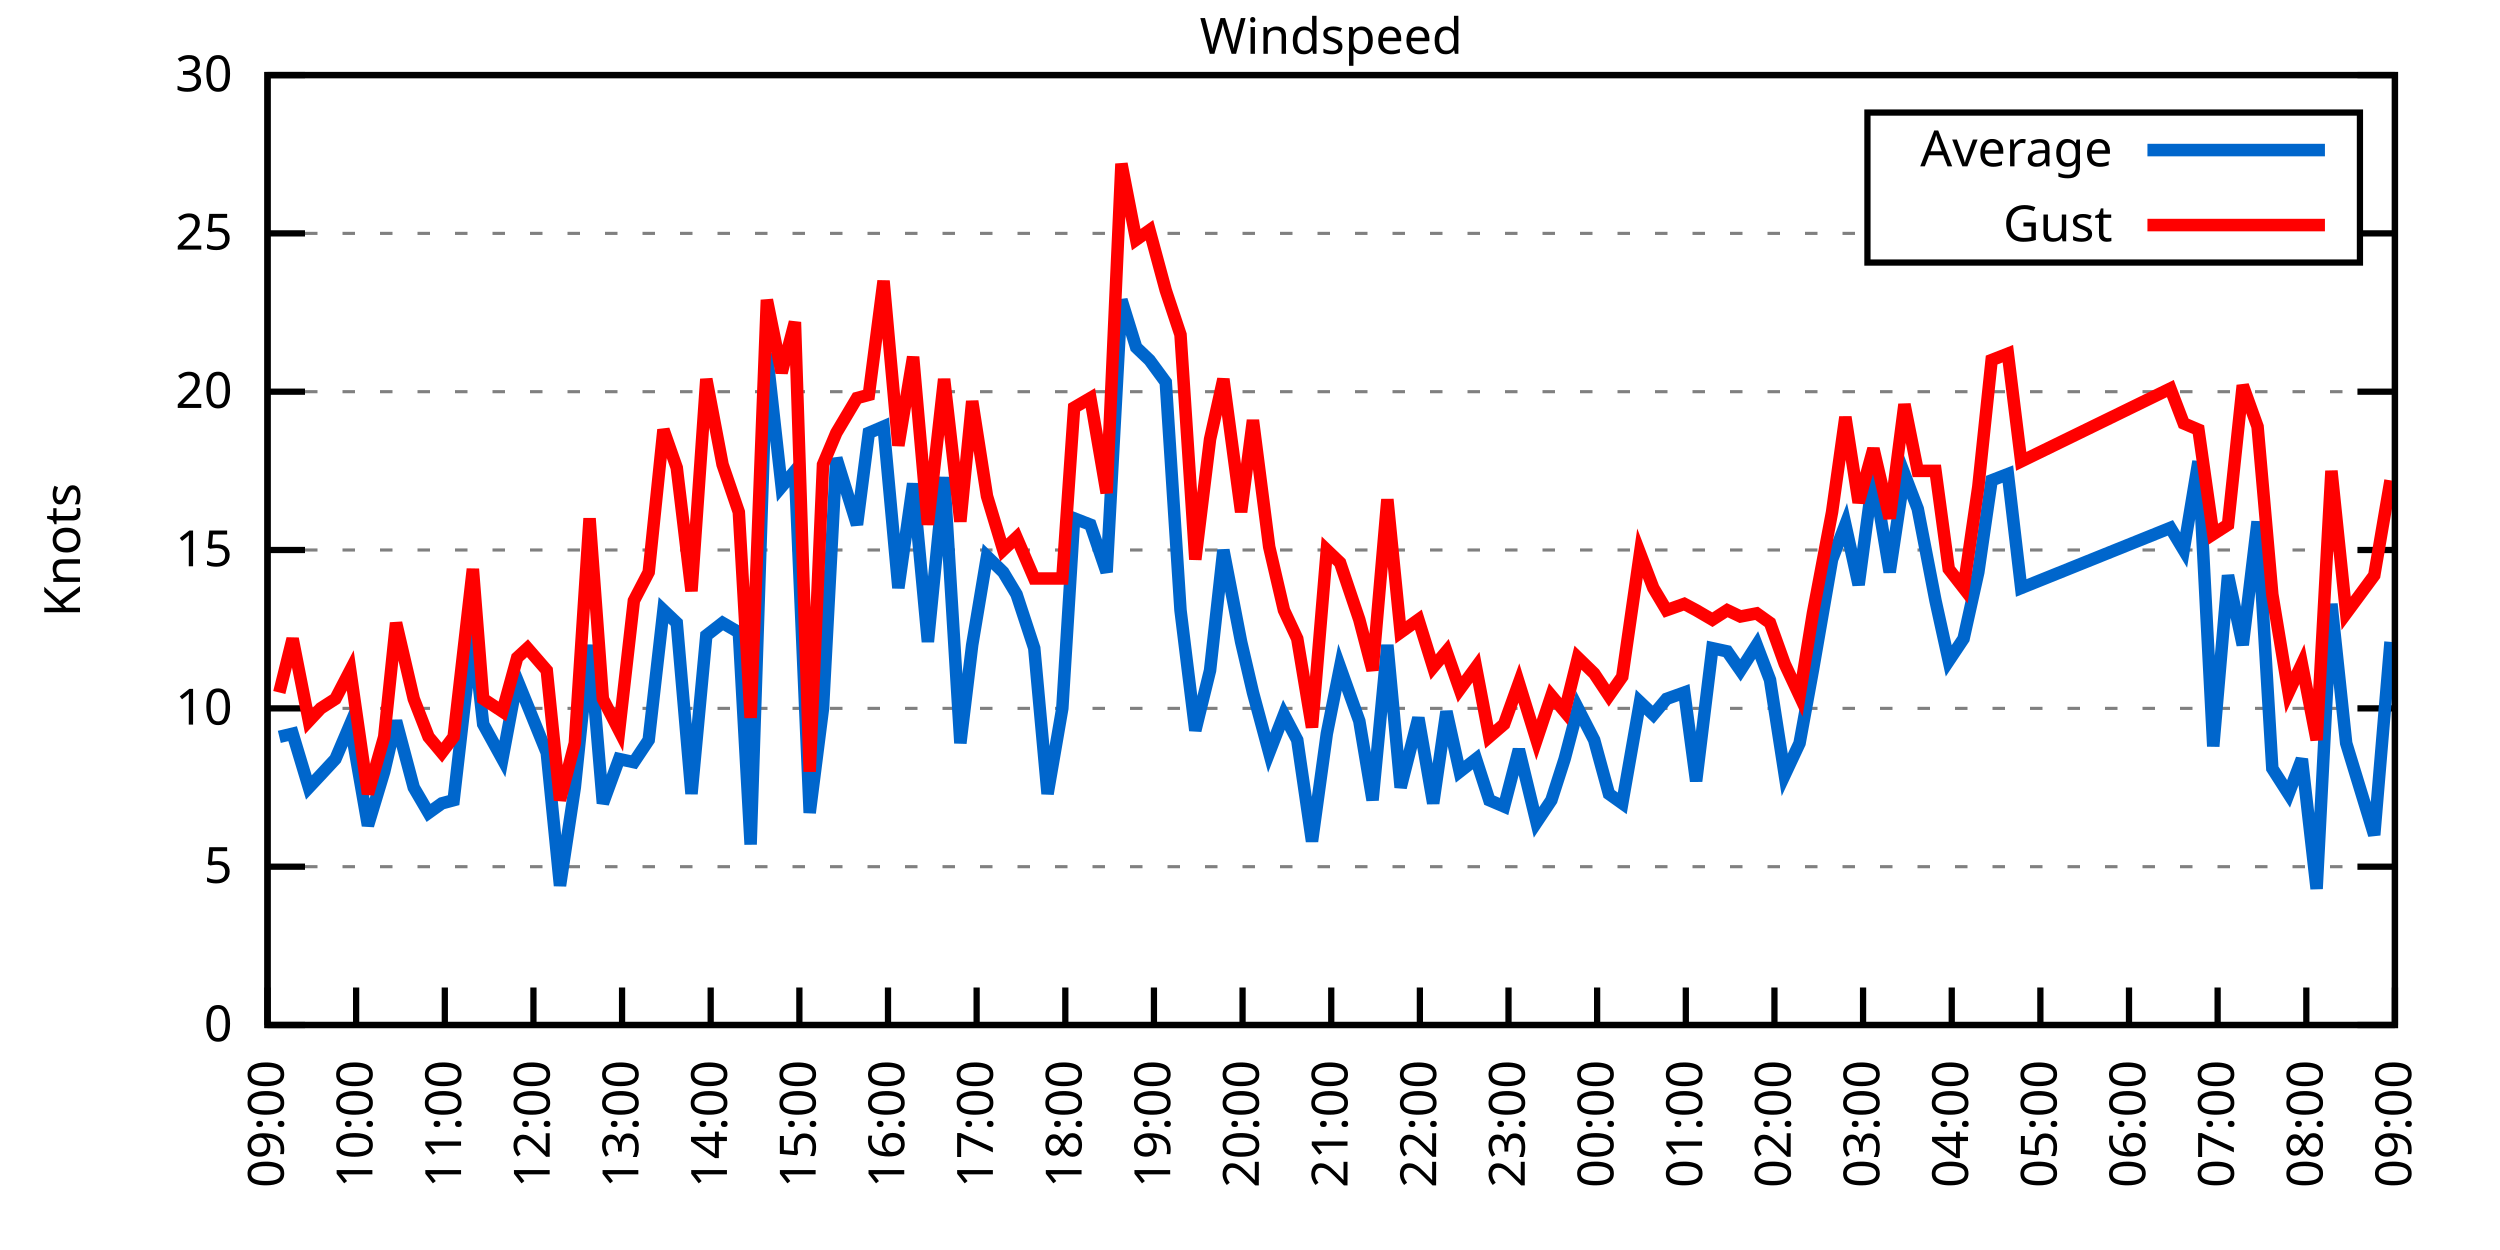
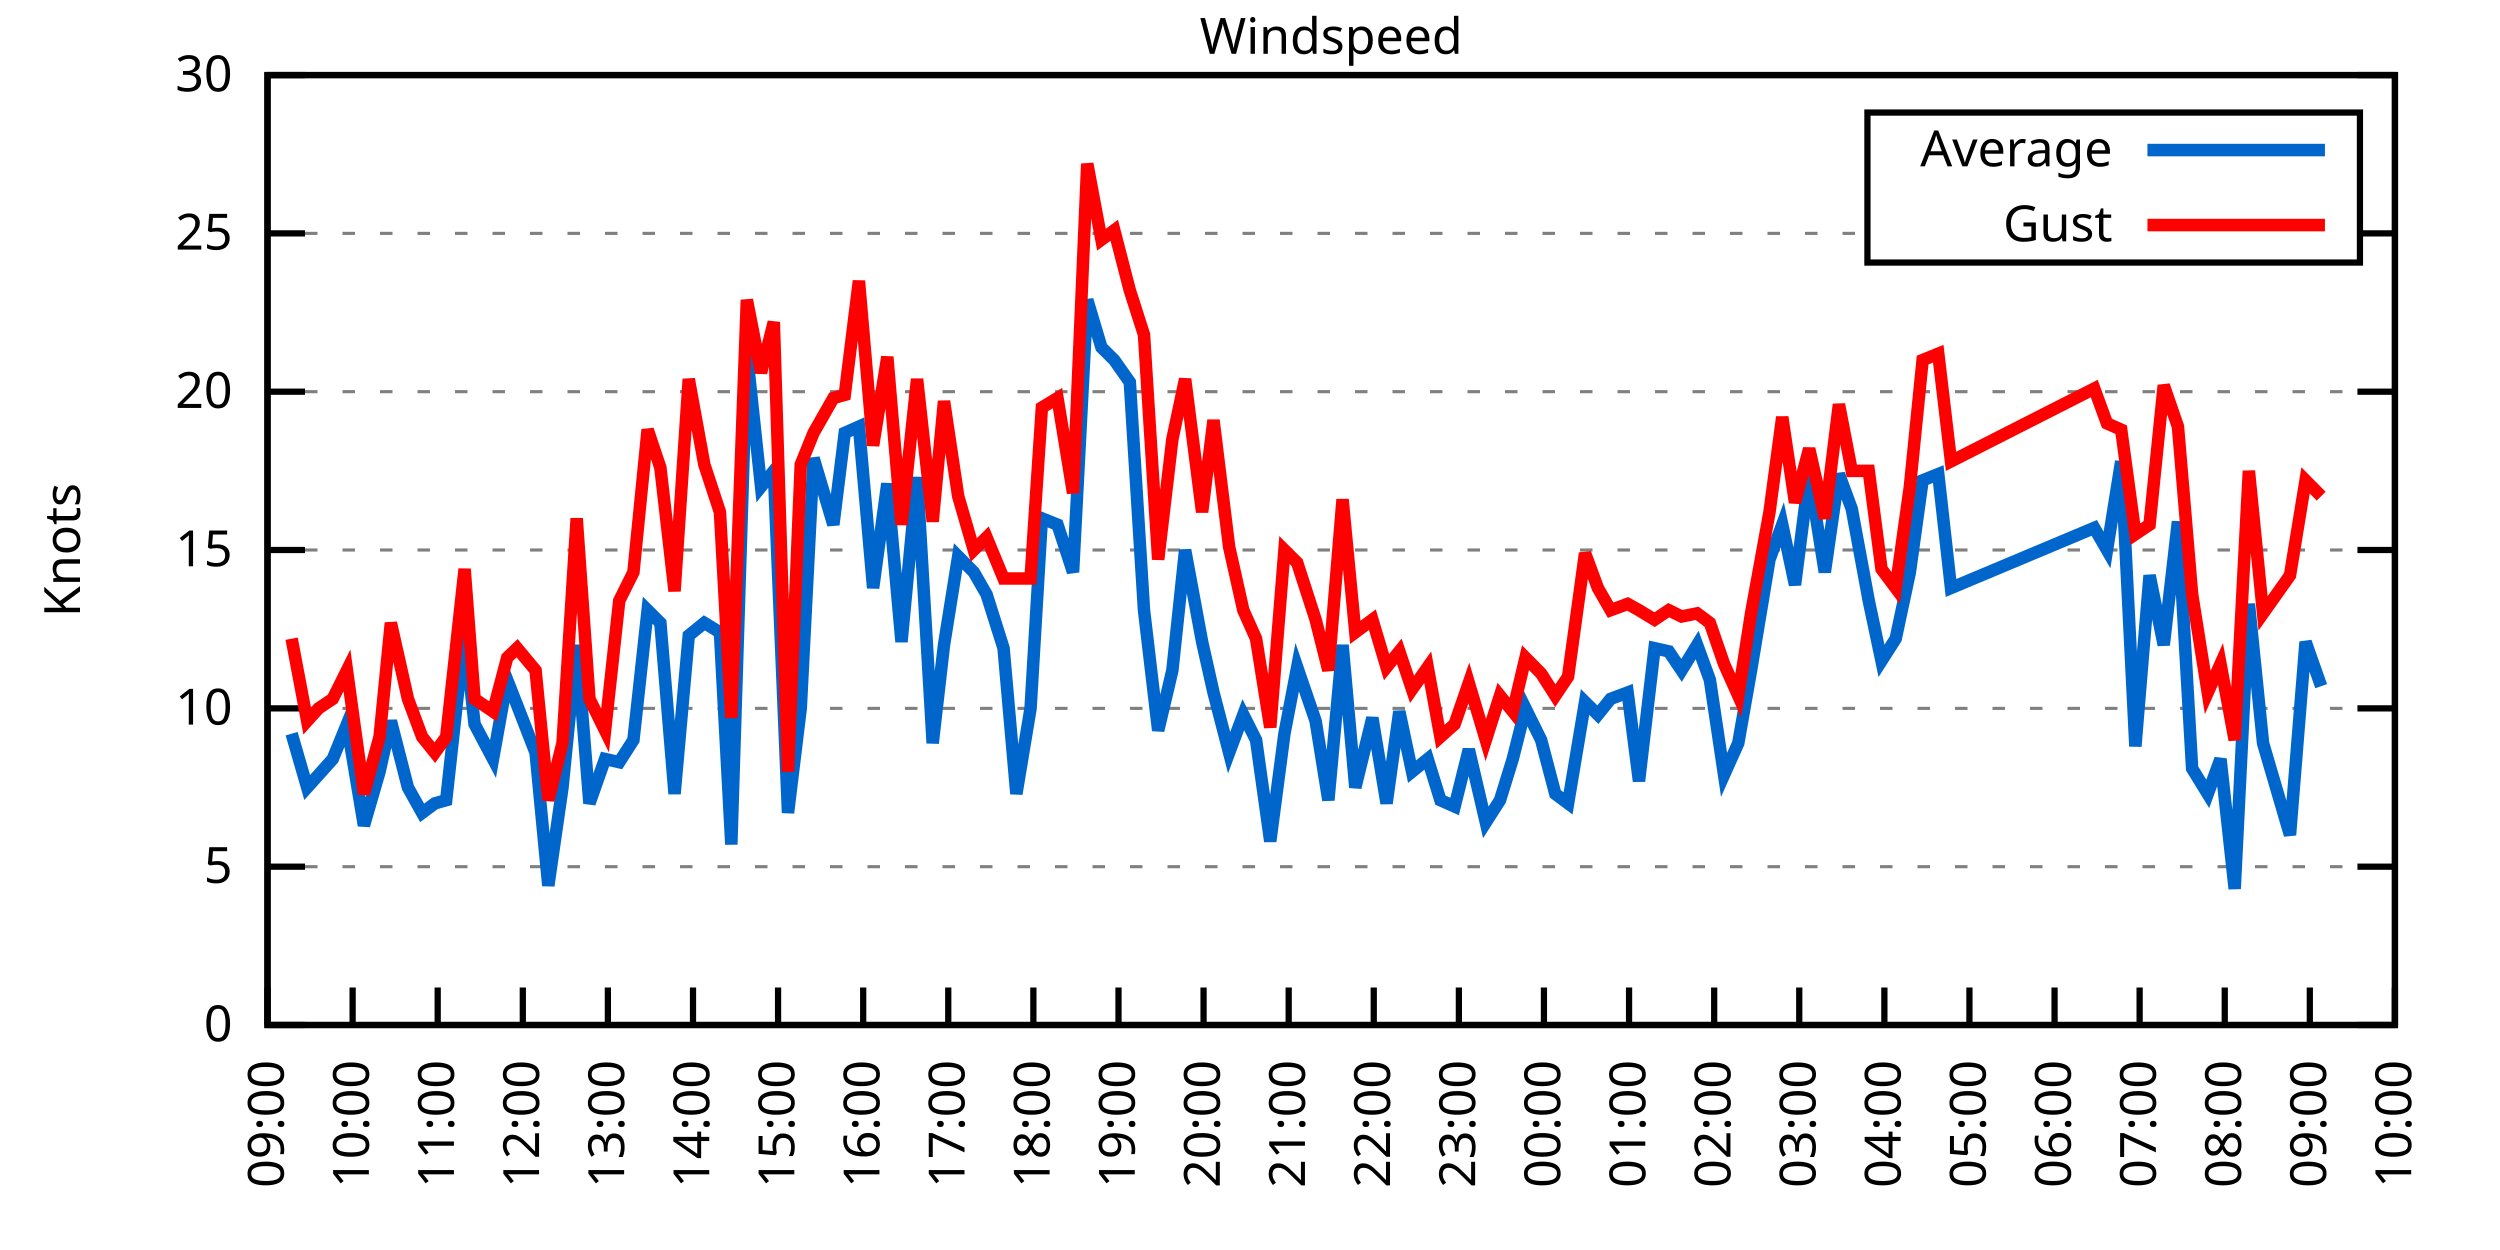
<svg xmlns="http://www.w3.org/2000/svg" xmlns:xlink="http://www.w3.org/1999/xlink" width="400" height="200" viewBox="0 0 400 200">
  <g id="gnuplot_canvas">
    <rect x="0" y="0" width="400" height="200" fill="none" />
    <defs>
      <circle id="gpDot" r="0.5" stroke-width="0.5" stroke="currentColor" />
      <path id="gpPt0" stroke-width="0.333" stroke="currentColor" d="M-1,0 h2 M0,-1 v2" />
      <path id="gpPt1" stroke-width="0.333" stroke="currentColor" d="M-1,-1 L1,1 M1,-1 L-1,1" />
      <path id="gpPt2" stroke-width="0.333" stroke="currentColor" d="M-1,0 L1,0 M0,-1 L0,1 M-1,-1 L1,1 M-1,1 L1,-1" />
      <rect id="gpPt3" stroke-width="0.333" stroke="currentColor" x="-1" y="-1" width="2" height="2" />
      <rect id="gpPt4" stroke-width="0.333" stroke="currentColor" fill="currentColor" x="-1" y="-1" width="2" height="2" />
      <circle id="gpPt5" stroke-width="0.333" stroke="currentColor" cx="0" cy="0" r="1" />
      <use xlink:href="#gpPt5" id="gpPt6" fill="currentColor" stroke="none" />
      <path id="gpPt7" stroke-width="0.333" stroke="currentColor" d="M0,-1.33 L-1.33,0.67 L1.33,0.67 z" />
      <use xlink:href="#gpPt7" id="gpPt8" fill="currentColor" stroke="none" />
      <use xlink:href="#gpPt7" id="gpPt9" stroke="currentColor" transform="rotate(180)" />
      <use xlink:href="#gpPt9" id="gpPt10" fill="currentColor" stroke="none" />
      <use xlink:href="#gpPt3" id="gpPt11" stroke="currentColor" transform="rotate(45)" />
      <use xlink:href="#gpPt11" id="gpPt12" fill="currentColor" stroke="none" />
      <path id="gpPt13" stroke-width="0.333" stroke="currentColor" d="M0,1.330 L1.265,0.411 L0.782,-1.067 L-0.782,-1.076 L-1.265,0.411 z" />
      <use xlink:href="#gpPt13" id="gpPt14" fill="currentColor" stroke="none" />
      <filter id="textbox" filterUnits="objectBoundingBox" x="0" y="0" height="1" width="1">
        <feFlood flood-color="white" flood-opacity="1" result="bgnd" />
        <feComposite in="SourceGraphic" in2="bgnd" operator="atop" />
      </filter>
      <filter id="greybox" filterUnits="objectBoundingBox" x="0" y="0" height="1" width="1">
        <feFlood flood-color="lightgrey" flood-opacity="1" result="grey" />
        <feComposite in="SourceGraphic" in2="grey" operator="atop" />
      </filter>
    </defs>
    <g fill="none" color="white" stroke="currentColor" stroke-width="1.00" stroke-linecap="butt" stroke-linejoin="miter">
</g>
    <g fill="none" color="black" stroke="currentColor" stroke-width="1.00" stroke-linecap="butt" stroke-linejoin="miter">
      <g stroke="none" shape-rendering="crispEdges">
        <polygon fill="rgb(255, 255, 255)" points="42.80,164.00 383.18,164.00 383.18,12.02 42.80,12.02 " />
      </g>
    </g>
    <g fill="none" color="black" stroke="currentColor" stroke-width="1.00" stroke-linecap="butt" stroke-linejoin="miter">
</g>
    <g fill="none" color="black" stroke="black" stroke-width="0.50" stroke-linecap="butt" stroke-linejoin="miter">
</g>
    <g fill="none" color="gray" stroke="currentColor" stroke-width="0.50" stroke-linecap="butt" stroke-linejoin="miter">
      <path stroke="gray" stroke-dasharray="2,4" class="gridline" d="M42.80,164.00 L383.19,164.00  " />
    </g>
    <g fill="none" color="gray" stroke="gray" stroke-width="1.00" stroke-linecap="butt" stroke-linejoin="miter">
</g>
    <g fill="none" color="black" stroke="currentColor" stroke-width="1.00" stroke-linecap="butt" stroke-linejoin="miter">
      <path stroke="black" d="M42.80,164.00 L48.80,164.00 M383.19,164.00 L377.19,164.00  " />
      <g transform="translate(37.20,166.60)" stroke="none" fill="black" font-family="Sans" font-size="8.00" text-anchor="end">
        <text>
          <tspan font-family="Sans"> 0</tspan>
        </text>
      </g>
    </g>
    <g fill="none" color="black" stroke="currentColor" stroke-width="1.00" stroke-linecap="butt" stroke-linejoin="miter">
</g>
    <g fill="none" color="black" stroke="black" stroke-width="0.50" stroke-linecap="butt" stroke-linejoin="miter">
</g>
    <g fill="none" color="gray" stroke="currentColor" stroke-width="0.50" stroke-linecap="butt" stroke-linejoin="miter">
      <path stroke="gray" stroke-dasharray="2,4" class="gridline" d="M42.80,138.67 L383.19,138.67  " />
    </g>
    <g fill="none" color="gray" stroke="gray" stroke-width="1.00" stroke-linecap="butt" stroke-linejoin="miter">
</g>
    <g fill="none" color="black" stroke="currentColor" stroke-width="1.00" stroke-linecap="butt" stroke-linejoin="miter">
      <path stroke="black" d="M42.80,138.67 L48.80,138.67 M383.19,138.67 L377.19,138.67  " />
      <g transform="translate(37.20,141.27)" stroke="none" fill="black" font-family="Sans" font-size="8.00" text-anchor="end">
        <text>
          <tspan font-family="Sans"> 5</tspan>
        </text>
      </g>
    </g>
    <g fill="none" color="black" stroke="currentColor" stroke-width="1.00" stroke-linecap="butt" stroke-linejoin="miter">
</g>
    <g fill="none" color="black" stroke="black" stroke-width="0.50" stroke-linecap="butt" stroke-linejoin="miter">
</g>
    <g fill="none" color="gray" stroke="currentColor" stroke-width="0.50" stroke-linecap="butt" stroke-linejoin="miter">
      <path stroke="gray" stroke-dasharray="2,4" class="gridline" d="M42.80,113.34 L383.19,113.34  " />
    </g>
    <g fill="none" color="gray" stroke="gray" stroke-width="1.00" stroke-linecap="butt" stroke-linejoin="miter">
</g>
    <g fill="none" color="black" stroke="currentColor" stroke-width="1.00" stroke-linecap="butt" stroke-linejoin="miter">
      <path stroke="black" d="M42.80,113.34 L48.80,113.34 M383.19,113.34 L377.19,113.34  " />
      <g transform="translate(37.20,115.94)" stroke="none" fill="black" font-family="Sans" font-size="8.00" text-anchor="end">
        <text>
          <tspan font-family="Sans"> 10</tspan>
        </text>
      </g>
    </g>
    <g fill="none" color="black" stroke="currentColor" stroke-width="1.00" stroke-linecap="butt" stroke-linejoin="miter">
</g>
    <g fill="none" color="black" stroke="black" stroke-width="0.50" stroke-linecap="butt" stroke-linejoin="miter">
</g>
    <g fill="none" color="gray" stroke="currentColor" stroke-width="0.50" stroke-linecap="butt" stroke-linejoin="miter">
      <path stroke="gray" stroke-dasharray="2,4" class="gridline" d="M42.80,88.00 L383.19,88.00  " />
    </g>
    <g fill="none" color="gray" stroke="gray" stroke-width="1.00" stroke-linecap="butt" stroke-linejoin="miter">
</g>
    <g fill="none" color="black" stroke="currentColor" stroke-width="1.00" stroke-linecap="butt" stroke-linejoin="miter">
      <path stroke="black" d="M42.80,88.00 L48.80,88.00 M383.19,88.00 L377.19,88.00  " />
      <g transform="translate(37.20,90.60)" stroke="none" fill="black" font-family="Sans" font-size="8.00" text-anchor="end">
        <text>
          <tspan font-family="Sans"> 15</tspan>
        </text>
      </g>
    </g>
    <g fill="none" color="black" stroke="currentColor" stroke-width="1.00" stroke-linecap="butt" stroke-linejoin="miter">
</g>
    <g fill="none" color="black" stroke="black" stroke-width="0.50" stroke-linecap="butt" stroke-linejoin="miter">
</g>
    <g fill="none" color="gray" stroke="currentColor" stroke-width="0.50" stroke-linecap="butt" stroke-linejoin="miter">
      <path stroke="gray" stroke-dasharray="2,4" class="gridline" d="M42.80,62.67 L383.19,62.67  " />
    </g>
    <g fill="none" color="gray" stroke="gray" stroke-width="1.00" stroke-linecap="butt" stroke-linejoin="miter">
</g>
    <g fill="none" color="black" stroke="currentColor" stroke-width="1.00" stroke-linecap="butt" stroke-linejoin="miter">
      <path stroke="black" d="M42.80,62.67 L48.80,62.67 M383.19,62.67 L377.19,62.67  " />
      <g transform="translate(37.20,65.27)" stroke="none" fill="black" font-family="Sans" font-size="8.00" text-anchor="end">
        <text>
          <tspan font-family="Sans"> 20</tspan>
        </text>
      </g>
    </g>
    <g fill="none" color="black" stroke="currentColor" stroke-width="1.00" stroke-linecap="butt" stroke-linejoin="miter">
</g>
    <g fill="none" color="black" stroke="black" stroke-width="0.50" stroke-linecap="butt" stroke-linejoin="miter">
</g>
    <g fill="none" color="gray" stroke="currentColor" stroke-width="0.50" stroke-linecap="butt" stroke-linejoin="miter">
      <path stroke="gray" stroke-dasharray="2,4" class="gridline" d="M42.80,37.34 L298.79,37.34 M377.59,37.34 L383.19,37.34  " />
    </g>
    <g fill="none" color="gray" stroke="gray" stroke-width="1.00" stroke-linecap="butt" stroke-linejoin="miter">
</g>
    <g fill="none" color="black" stroke="currentColor" stroke-width="1.00" stroke-linecap="butt" stroke-linejoin="miter">
      <path stroke="black" d="M42.80,37.34 L48.80,37.34 M383.19,37.34 L377.19,37.34  " />
      <g transform="translate(37.20,39.94)" stroke="none" fill="black" font-family="Sans" font-size="8.00" text-anchor="end">
        <text>
          <tspan font-family="Sans"> 25</tspan>
        </text>
      </g>
    </g>
    <g fill="none" color="black" stroke="currentColor" stroke-width="1.00" stroke-linecap="butt" stroke-linejoin="miter">
</g>
    <g fill="none" color="black" stroke="black" stroke-width="0.50" stroke-linecap="butt" stroke-linejoin="miter">
</g>
    <g fill="none" color="gray" stroke="currentColor" stroke-width="0.50" stroke-linecap="butt" stroke-linejoin="miter">
      <path stroke="gray" stroke-dasharray="2,4" class="gridline" d="M42.80,12.01 L383.19,12.01  " />
    </g>
    <g fill="none" color="gray" stroke="gray" stroke-width="1.00" stroke-linecap="butt" stroke-linejoin="miter">
</g>
    <g fill="none" color="black" stroke="currentColor" stroke-width="1.00" stroke-linecap="butt" stroke-linejoin="miter">
      <path stroke="black" d="M42.80,12.01 L48.80,12.01 M383.19,12.01 L377.19,12.01  " />
      <g transform="translate(37.20,14.61)" stroke="none" fill="black" font-family="Sans" font-size="8.00" text-anchor="end">
        <text>
          <tspan font-family="Sans"> 30</tspan>
        </text>
      </g>
    </g>
    <g fill="none" color="black" stroke="currentColor" stroke-width="1.00" stroke-linecap="butt" stroke-linejoin="miter">
      <path stroke="black" d="M42.80,164.00 L42.80,158.00  " />
      <g transform="translate(45.40,169.60) rotate(270.00)" stroke="none" fill="black" font-family="Sans" font-size="8.00" text-anchor="end">
        <text>
          <tspan font-family="Sans">09:00</tspan>
        </text>
      </g>
    </g>
    <g fill="none" color="black" stroke="currentColor" stroke-width="1.00" stroke-linecap="butt" stroke-linejoin="miter">
-       <path stroke="black" d="M56.98,164.00 L56.98,158.00  " />
-       <g transform="translate(59.58,169.60) rotate(270.00)" stroke="none" fill="black" font-family="Sans" font-size="8.00" text-anchor="end">
+       <path stroke="black" d="M56.42,164.00 L56.42,158.00  " />
+       <g transform="translate(59.02,169.60) rotate(270.00)" stroke="none" fill="black" font-family="Sans" font-size="8.00" text-anchor="end">
        <text>
          <tspan font-family="Sans">10:00</tspan>
        </text>
      </g>
    </g>
    <g fill="none" color="black" stroke="currentColor" stroke-width="1.00" stroke-linecap="butt" stroke-linejoin="miter">
-       <path stroke="black" d="M71.17,164.00 L71.17,158.00  " />
-       <g transform="translate(73.77,169.60) rotate(270.00)" stroke="none" fill="black" font-family="Sans" font-size="8.00" text-anchor="end">
+       <path stroke="black" d="M70.03,164.00 L70.03,158.00  " />
+       <g transform="translate(72.63,169.60) rotate(270.00)" stroke="none" fill="black" font-family="Sans" font-size="8.00" text-anchor="end">
        <text>
          <tspan font-family="Sans">11:00</tspan>
        </text>
      </g>
    </g>
    <g fill="none" color="black" stroke="currentColor" stroke-width="1.00" stroke-linecap="butt" stroke-linejoin="miter">
-       <path stroke="black" d="M85.35,164.00 L85.35,158.00  " />
-       <g transform="translate(87.95,169.60) rotate(270.00)" stroke="none" fill="black" font-family="Sans" font-size="8.00" text-anchor="end">
+       <path stroke="black" d="M83.65,164.00 L83.65,158.00  " />
+       <g transform="translate(86.25,169.60) rotate(270.00)" stroke="none" fill="black" font-family="Sans" font-size="8.00" text-anchor="end">
        <text>
          <tspan font-family="Sans">12:00</tspan>
        </text>
      </g>
    </g>
    <g fill="none" color="black" stroke="currentColor" stroke-width="1.00" stroke-linecap="butt" stroke-linejoin="miter">
-       <path stroke="black" d="M99.53,164.00 L99.53,158.00  " />
-       <g transform="translate(102.13,169.60) rotate(270.00)" stroke="none" fill="black" font-family="Sans" font-size="8.00" text-anchor="end">
+       <path stroke="black" d="M97.26,164.00 L97.26,158.00  " />
+       <g transform="translate(99.86,169.60) rotate(270.00)" stroke="none" fill="black" font-family="Sans" font-size="8.00" text-anchor="end">
        <text>
          <tspan font-family="Sans">13:00</tspan>
        </text>
      </g>
    </g>
    <g fill="none" color="black" stroke="currentColor" stroke-width="1.00" stroke-linecap="butt" stroke-linejoin="miter">
-       <path stroke="black" d="M113.71,164.00 L113.71,158.00  " />
-       <g transform="translate(116.31,169.60) rotate(270.00)" stroke="none" fill="black" font-family="Sans" font-size="8.00" text-anchor="end">
+       <path stroke="black" d="M110.88,164.00 L110.88,158.00  " />
+       <g transform="translate(113.48,169.60) rotate(270.00)" stroke="none" fill="black" font-family="Sans" font-size="8.00" text-anchor="end">
        <text>
          <tspan font-family="Sans">14:00</tspan>
        </text>
      </g>
    </g>
    <g fill="none" color="black" stroke="currentColor" stroke-width="1.00" stroke-linecap="butt" stroke-linejoin="miter">
-       <path stroke="black" d="M127.90,164.00 L127.90,158.00  " />
-       <g transform="translate(130.50,169.60) rotate(270.00)" stroke="none" fill="black" font-family="Sans" font-size="8.00" text-anchor="end">
+       <path stroke="black" d="M124.49,164.00 L124.49,158.00  " />
+       <g transform="translate(127.09,169.60) rotate(270.00)" stroke="none" fill="black" font-family="Sans" font-size="8.00" text-anchor="end">
        <text>
          <tspan font-family="Sans">15:00</tspan>
        </text>
      </g>
    </g>
    <g fill="none" color="black" stroke="currentColor" stroke-width="1.00" stroke-linecap="butt" stroke-linejoin="miter">
-       <path stroke="black" d="M142.08,164.00 L142.08,158.00  " />
-       <g transform="translate(144.68,169.60) rotate(270.00)" stroke="none" fill="black" font-family="Sans" font-size="8.00" text-anchor="end">
+       <path stroke="black" d="M138.11,164.00 L138.11,158.00  " />
+       <g transform="translate(140.71,169.60) rotate(270.00)" stroke="none" fill="black" font-family="Sans" font-size="8.00" text-anchor="end">
        <text>
          <tspan font-family="Sans">16:00</tspan>
        </text>
      </g>
    </g>
    <g fill="none" color="black" stroke="currentColor" stroke-width="1.00" stroke-linecap="butt" stroke-linejoin="miter">
-       <path stroke="black" d="M156.26,164.00 L156.26,158.00  " />
-       <g transform="translate(158.86,169.60) rotate(270.00)" stroke="none" fill="black" font-family="Sans" font-size="8.00" text-anchor="end">
+       <path stroke="black" d="M151.72,164.00 L151.72,158.00  " />
+       <g transform="translate(154.32,169.60) rotate(270.00)" stroke="none" fill="black" font-family="Sans" font-size="8.00" text-anchor="end">
        <text>
          <tspan font-family="Sans">17:00</tspan>
        </text>
      </g>
    </g>
    <g fill="none" color="black" stroke="currentColor" stroke-width="1.00" stroke-linecap="butt" stroke-linejoin="miter">
-       <path stroke="black" d="M170.45,164.00 L170.45,158.00  " />
-       <g transform="translate(173.05,169.60) rotate(270.00)" stroke="none" fill="black" font-family="Sans" font-size="8.00" text-anchor="end">
+       <path stroke="black" d="M165.34,164.00 L165.34,158.00  " />
+       <g transform="translate(167.94,169.60) rotate(270.00)" stroke="none" fill="black" font-family="Sans" font-size="8.00" text-anchor="end">
        <text>
          <tspan font-family="Sans">18:00</tspan>
        </text>
      </g>
    </g>
    <g fill="none" color="black" stroke="currentColor" stroke-width="1.00" stroke-linecap="butt" stroke-linejoin="miter">
-       <path stroke="black" d="M184.63,164.00 L184.63,158.00  " />
-       <g transform="translate(187.23,169.60) rotate(270.00)" stroke="none" fill="black" font-family="Sans" font-size="8.00" text-anchor="end">
+       <path stroke="black" d="M178.96,164.00 L178.96,158.00  " />
+       <g transform="translate(181.56,169.60) rotate(270.00)" stroke="none" fill="black" font-family="Sans" font-size="8.00" text-anchor="end">
        <text>
          <tspan font-family="Sans">19:00</tspan>
        </text>
      </g>
    </g>
    <g fill="none" color="black" stroke="currentColor" stroke-width="1.00" stroke-linecap="butt" stroke-linejoin="miter">
-       <path stroke="black" d="M198.81,164.00 L198.81,158.00  " />
-       <g transform="translate(201.41,169.60) rotate(270.00)" stroke="none" fill="black" font-family="Sans" font-size="8.00" text-anchor="end">
+       <path stroke="black" d="M192.57,164.00 L192.57,158.00  " />
+       <g transform="translate(195.17,169.60) rotate(270.00)" stroke="none" fill="black" font-family="Sans" font-size="8.00" text-anchor="end">
        <text>
          <tspan font-family="Sans">20:00</tspan>
        </text>
      </g>
    </g>
    <g fill="none" color="black" stroke="currentColor" stroke-width="1.00" stroke-linecap="butt" stroke-linejoin="miter">
-       <path stroke="black" d="M213.00,164.00 L213.00,158.00  " />
-       <g transform="translate(215.60,169.60) rotate(270.00)" stroke="none" fill="black" font-family="Sans" font-size="8.00" text-anchor="end">
+       <path stroke="black" d="M206.19,164.00 L206.19,158.00  " />
+       <g transform="translate(208.79,169.60) rotate(270.00)" stroke="none" fill="black" font-family="Sans" font-size="8.00" text-anchor="end">
        <text>
          <tspan font-family="Sans">21:00</tspan>
        </text>
      </g>
    </g>
    <g fill="none" color="black" stroke="currentColor" stroke-width="1.00" stroke-linecap="butt" stroke-linejoin="miter">
-       <path stroke="black" d="M227.18,164.00 L227.18,158.00  " />
-       <g transform="translate(229.78,169.60) rotate(270.00)" stroke="none" fill="black" font-family="Sans" font-size="8.00" text-anchor="end">
+       <path stroke="black" d="M219.80,164.00 L219.80,158.00  " />
+       <g transform="translate(222.40,169.60) rotate(270.00)" stroke="none" fill="black" font-family="Sans" font-size="8.00" text-anchor="end">
        <text>
          <tspan font-family="Sans">22:00</tspan>
        </text>
      </g>
    </g>
    <g fill="none" color="black" stroke="currentColor" stroke-width="1.00" stroke-linecap="butt" stroke-linejoin="miter">
-       <path stroke="black" d="M241.36,164.00 L241.36,158.00  " />
-       <g transform="translate(243.96,169.60) rotate(270.00)" stroke="none" fill="black" font-family="Sans" font-size="8.00" text-anchor="end">
+       <path stroke="black" d="M233.42,164.00 L233.42,158.00  " />
+       <g transform="translate(236.02,169.60) rotate(270.00)" stroke="none" fill="black" font-family="Sans" font-size="8.00" text-anchor="end">
        <text>
          <tspan font-family="Sans">23:00</tspan>
        </text>
      </g>
    </g>
    <g fill="none" color="black" stroke="currentColor" stroke-width="1.00" stroke-linecap="butt" stroke-linejoin="miter">
-       <path stroke="black" d="M255.54,164.00 L255.54,158.00  " />
-       <g transform="translate(258.14,169.60) rotate(270.00)" stroke="none" fill="black" font-family="Sans" font-size="8.00" text-anchor="end">
+       <path stroke="black" d="M247.03,164.00 L247.03,158.00  " />
+       <g transform="translate(249.63,169.60) rotate(270.00)" stroke="none" fill="black" font-family="Sans" font-size="8.00" text-anchor="end">
        <text>
          <tspan font-family="Sans">00:00</tspan>
        </text>
      </g>
    </g>
    <g fill="none" color="black" stroke="currentColor" stroke-width="1.00" stroke-linecap="butt" stroke-linejoin="miter">
-       <path stroke="black" d="M269.73,164.00 L269.73,158.00  " />
-       <g transform="translate(272.33,169.60) rotate(270.00)" stroke="none" fill="black" font-family="Sans" font-size="8.00" text-anchor="end">
+       <path stroke="black" d="M260.65,164.00 L260.65,158.00  " />
+       <g transform="translate(263.25,169.60) rotate(270.00)" stroke="none" fill="black" font-family="Sans" font-size="8.00" text-anchor="end">
        <text>
          <tspan font-family="Sans">01:00</tspan>
        </text>
      </g>
    </g>
    <g fill="none" color="black" stroke="currentColor" stroke-width="1.00" stroke-linecap="butt" stroke-linejoin="miter">
-       <path stroke="black" d="M283.91,164.00 L283.91,158.00  " />
-       <g transform="translate(286.51,169.60) rotate(270.00)" stroke="none" fill="black" font-family="Sans" font-size="8.00" text-anchor="end">
+       <path stroke="black" d="M274.27,164.00 L274.27,158.00  " />
+       <g transform="translate(276.87,169.60) rotate(270.00)" stroke="none" fill="black" font-family="Sans" font-size="8.00" text-anchor="end">
        <text>
          <tspan font-family="Sans">02:00</tspan>
        </text>
      </g>
    </g>
    <g fill="none" color="black" stroke="currentColor" stroke-width="1.00" stroke-linecap="butt" stroke-linejoin="miter">
-       <path stroke="black" d="M298.09,164.00 L298.09,158.00  " />
-       <g transform="translate(300.69,169.60) rotate(270.00)" stroke="none" fill="black" font-family="Sans" font-size="8.00" text-anchor="end">
+       <path stroke="black" d="M287.88,164.00 L287.88,158.00  " />
+       <g transform="translate(290.48,169.60) rotate(270.00)" stroke="none" fill="black" font-family="Sans" font-size="8.00" text-anchor="end">
        <text>
          <tspan font-family="Sans">03:00</tspan>
        </text>
      </g>
    </g>
    <g fill="none" color="black" stroke="currentColor" stroke-width="1.00" stroke-linecap="butt" stroke-linejoin="miter">
-       <path stroke="black" d="M312.28,164.00 L312.28,158.00  " />
-       <g transform="translate(314.88,169.60) rotate(270.00)" stroke="none" fill="black" font-family="Sans" font-size="8.00" text-anchor="end">
+       <path stroke="black" d="M301.50,164.00 L301.50,158.00  " />
+       <g transform="translate(304.10,169.60) rotate(270.00)" stroke="none" fill="black" font-family="Sans" font-size="8.00" text-anchor="end">
        <text>
          <tspan font-family="Sans">04:00</tspan>
        </text>
      </g>
    </g>
    <g fill="none" color="black" stroke="currentColor" stroke-width="1.00" stroke-linecap="butt" stroke-linejoin="miter">
-       <path stroke="black" d="M326.46,164.00 L326.46,158.00  " />
-       <g transform="translate(329.06,169.60) rotate(270.00)" stroke="none" fill="black" font-family="Sans" font-size="8.00" text-anchor="end">
+       <path stroke="black" d="M315.11,164.00 L315.11,158.00  " />
+       <g transform="translate(317.71,169.60) rotate(270.00)" stroke="none" fill="black" font-family="Sans" font-size="8.00" text-anchor="end">
        <text>
          <tspan font-family="Sans">05:00</tspan>
        </text>
      </g>
    </g>
    <g fill="none" color="black" stroke="currentColor" stroke-width="1.00" stroke-linecap="butt" stroke-linejoin="miter">
-       <path stroke="black" d="M340.64,164.00 L340.64,158.00  " />
-       <g transform="translate(343.24,169.60) rotate(270.00)" stroke="none" fill="black" font-family="Sans" font-size="8.00" text-anchor="end">
+       <path stroke="black" d="M328.73,164.00 L328.73,158.00  " />
+       <g transform="translate(331.33,169.60) rotate(270.00)" stroke="none" fill="black" font-family="Sans" font-size="8.00" text-anchor="end">
        <text>
          <tspan font-family="Sans">06:00</tspan>
        </text>
      </g>
    </g>
    <g fill="none" color="black" stroke="currentColor" stroke-width="1.00" stroke-linecap="butt" stroke-linejoin="miter">
-       <path stroke="black" d="M354.82,164.00 L354.82,158.00  " />
-       <g transform="translate(357.42,169.60) rotate(270.00)" stroke="none" fill="black" font-family="Sans" font-size="8.00" text-anchor="end">
+       <path stroke="black" d="M342.34,164.00 L342.34,158.00  " />
+       <g transform="translate(344.94,169.60) rotate(270.00)" stroke="none" fill="black" font-family="Sans" font-size="8.00" text-anchor="end">
        <text>
          <tspan font-family="Sans">07:00</tspan>
        </text>
      </g>
    </g>
    <g fill="none" color="black" stroke="currentColor" stroke-width="1.00" stroke-linecap="butt" stroke-linejoin="miter">
-       <path stroke="black" d="M369.01,164.00 L369.01,158.00  " />
-       <g transform="translate(371.61,169.60) rotate(270.00)" stroke="none" fill="black" font-family="Sans" font-size="8.00" text-anchor="end">
+       <path stroke="black" d="M355.96,164.00 L355.96,158.00  " />
+       <g transform="translate(358.56,169.60) rotate(270.00)" stroke="none" fill="black" font-family="Sans" font-size="8.00" text-anchor="end">
        <text>
          <tspan font-family="Sans">08:00</tspan>
+         </text>
+       </g>
+     </g>
+     <g fill="none" color="black" stroke="currentColor" stroke-width="1.00" stroke-linecap="butt" stroke-linejoin="miter">
+       <path stroke="black" d="M369.57,164.00 L369.57,158.00  " />
+       <g transform="translate(372.17,169.60) rotate(270.00)" stroke="none" fill="black" font-family="Sans" font-size="8.00" text-anchor="end">
+         <text>
+           <tspan font-family="Sans">09:00</tspan>
        </text>
      </g>
    </g>
    <g fill="none" color="black" stroke="currentColor" stroke-width="1.00" stroke-linecap="butt" stroke-linejoin="miter">
      <path stroke="black" d="M383.19,164.00 L383.19,158.00  " />
      <g transform="translate(385.79,169.60) rotate(270.00)" stroke="none" fill="black" font-family="Sans" font-size="8.00" text-anchor="end">
        <text>
-           <tspan font-family="Sans">09:00</tspan>
+           <tspan font-family="Sans">10:00</tspan>
        </text>
      </g>
    </g>
    <g fill="none" color="black" stroke="currentColor" stroke-width="1.00" stroke-linecap="butt" stroke-linejoin="miter">
</g>
    <g fill="none" color="black" stroke="currentColor" stroke-width="1.00" stroke-linecap="butt" stroke-linejoin="miter">
      <path stroke="black" d="M42.80,12.01 L42.80,164.00 L383.19,164.00 L383.19,12.01 L42.80,12.01 Z  " />
    </g>
    <g fill="none" color="black" stroke="currentColor" stroke-width="1.00" stroke-linecap="butt" stroke-linejoin="miter">
</g>
    <g fill="none" color="black" stroke="currentColor" stroke-width="1.00" stroke-linecap="butt" stroke-linejoin="miter">
      <path stroke="black" d="M298.79,42.01 L298.79,18.01 L377.59,18.01 L377.59,42.01 L298.79,42.01 Z  " />
    </g>
    <g id="Windspeed_plot_1">
      <g fill="none" color="white" stroke="black" stroke-width="2.00" stroke-linecap="butt" stroke-linejoin="miter">
</g>
      <g fill="none" color="black" stroke="currentColor" stroke-width="2.00" stroke-linecap="butt" stroke-linejoin="miter">
        <g transform="translate(337.99,26.61)" stroke="none" fill="black" font-family="Sans" font-size="8.00" text-anchor="end">
          <text>
            <tspan font-family="Sans">Average</tspan>
          </text>
        </g>
      </g>
      <g fill="none" color="black" stroke="currentColor" stroke-width="2.00" stroke-linecap="butt" stroke-linejoin="miter">
-         <path stroke="rgb(  0, 102, 204)" d="M343.59,24.01 L371.99,24.01 M44.69,117.90 L46.82,117.39 L49.42,126.00 L51.31,123.98 L53.67,121.44 L56.04,115.87   L58.87,132.08 L61.47,123.47 L63.37,115.36 L66.20,126.00 L68.57,130.06 L70.69,128.54 L72.58,128.03 L75.66,101.18   L77.31,115.87 L80.38,121.44 L82.75,108.78 L84.40,112.83 L87.48,120.43 L89.60,141.71 L91.97,126.00 L94.33,103.20   L96.46,128.54 L99.06,121.44 L101.42,121.95 L103.79,118.40 L106.15,97.63 L108.28,99.66 L110.64,127.02 L113.01,101.68   L115.61,99.66 L118.21,101.18 L120.10,135.12 L122.70,56.59 L125.06,77.87 L127.19,75.34 L129.55,130.06 L131.68,113.34   L133.81,73.31 L137.12,83.95 L139.01,69.26 L141.37,68.25 L143.74,94.08 L146.10,77.37 L148.46,102.70 L151.06,76.35   L153.66,118.91 L155.55,103.20 L157.92,89.02 L160.52,91.55 L162.65,95.10 L165.48,103.71 L167.61,127.02 L169.97,113.34   L171.86,82.94 L174.46,83.95 L177.06,91.55 L179.43,47.98 L181.79,55.58 L183.92,57.61 L186.52,61.15 L188.88,97.63   L191.25,116.88 L193.61,107.26 L195.74,88.00 L198.58,102.70 L200.47,110.80 L203.07,120.43 L205.43,114.35 L207.56,118.40   L209.92,134.62 L212.29,117.39 L214.41,106.75 L217.49,115.36 L219.61,128.03 L221.98,103.20 L224.10,126.00 L226.94,114.86   L229.31,128.54 L231.43,113.84 L233.56,123.47 L236.16,121.44 L238.29,128.03 L240.65,129.04 L243.02,119.92 L245.85,131.58   L248.22,128.03 L250.34,121.44 L252.47,113.34 L255.07,118.40 L257.43,127.02 L259.56,128.54 L262.40,112.32 L264.53,114.35   L266.65,111.82 L269.49,110.80 L271.38,124.99 L273.98,103.71 L276.35,104.22 L278.47,107.26 L281.07,103.20 L283.20,108.78   L285.56,123.98 L287.93,118.91 L290.06,107.26 L293.13,89.52 L295.26,83.95 L297.38,93.58 L299.75,75.85 L302.35,91.55   L304.71,75.85 L306.84,81.42 L309.68,96.11 L311.80,105.74 L314.17,102.19 L316.53,91.55 L318.66,76.86 L321.26,75.85   L323.39,94.08 L347.26,84.46 L349.39,88.00 L351.75,73.82 L354.12,119.42 L356.48,92.06 L358.84,103.20 L361.21,83.45   L363.57,122.96 L366.17,127.02 L368.30,121.44 L370.66,142.21 L373.03,96.62 L375.39,118.91 L379.88,133.60 L382.48,102.70    " />
+         <path stroke="rgb(  0, 102, 204)" d="M343.59,24.01 L371.99,24.01 M46.66,117.39 L49.15,126.00 L50.97,123.98 L53.24,121.44 L55.51,115.87 L58.23,132.08   L60.73,123.47 L62.54,115.36 L65.27,126.00 L67.54,130.06 L69.58,128.54 L71.39,128.03 L74.34,101.18 L75.93,115.87   L78.88,121.44 L81.15,108.78 L82.74,112.83 L85.69,120.43 L87.73,141.71 L90.00,126.00 L92.27,103.20 L94.31,128.54   L96.81,121.44 L99.08,121.95 L101.35,118.40 L103.62,97.63 L105.66,99.66 L107.93,127.02 L110.20,101.68 L112.69,99.66   L115.19,101.18 L117.01,135.12 L119.50,56.59 L121.77,77.87 L123.81,75.34 L126.08,130.06 L128.12,113.34 L130.17,73.31   L133.34,83.95 L135.16,69.26 L137.43,68.25 L139.70,94.08 L141.97,77.37 L144.24,102.70 L146.73,76.35 L149.23,118.91   L151.04,103.20 L153.31,89.02 L155.81,91.55 L157.85,95.10 L160.57,103.71 L162.62,127.02 L164.89,113.34 L166.70,82.94   L169.20,83.95 L171.69,91.55 L173.96,47.98 L176.23,55.58 L178.28,57.61 L180.77,61.15 L183.04,97.63 L185.31,116.88   L187.58,107.26 L189.62,88.00 L192.34,102.70 L194.16,110.80 L196.66,120.43 L198.93,114.35 L200.97,118.40 L203.24,134.62   L205.51,117.39 L207.55,106.75 L210.50,115.36 L212.54,128.03 L214.81,103.20 L216.85,126.00 L219.58,114.86 L221.85,128.54   L223.89,113.84 L225.93,123.47 L228.43,121.44 L230.47,128.03 L232.74,129.04 L235.01,119.92 L237.73,131.58 L240.00,128.03   L242.04,121.44 L244.08,113.34 L246.58,118.40 L248.85,127.02 L250.89,128.54 L253.61,112.32 L255.66,114.35 L257.70,111.82   L260.42,110.80 L262.24,124.99 L264.73,103.71 L267.00,104.22 L269.05,107.26 L271.54,103.20 L273.58,108.78 L275.85,123.98   L278.12,118.91 L280.17,107.26 L283.12,89.52 L285.16,83.95 L287.20,93.58 L289.47,75.85 L291.97,91.55 L294.23,75.85   L296.28,81.42 L299.00,96.11 L301.04,105.74 L303.31,102.19 L305.58,91.55 L307.62,76.86 L310.12,75.85 L312.16,94.08   L335.08,84.46 L337.12,88.00 L339.39,73.82 L341.66,119.42 L343.93,92.06 L346.20,103.20 L348.47,83.45 L350.74,122.96   L353.24,127.02 L355.28,121.44 L357.55,142.21 L359.82,96.62 L362.09,118.91 L366.40,133.60 L368.89,102.70 L371.39,109.79    " />
      </g>
    </g>
    <g id="Windspeed_plot_2">
      <g fill="none" color="black" stroke="currentColor" stroke-width="2.00" stroke-linecap="butt" stroke-linejoin="miter">
        <g transform="translate(337.99,38.61)" stroke="none" fill="black" font-family="Sans" font-size="8.00" text-anchor="end">
          <text>
            <tspan font-family="Sans">Gust</tspan>
          </text>
        </g>
      </g>
      <g fill="none" color="black" stroke="currentColor" stroke-width="2.00" stroke-linecap="butt" stroke-linejoin="miter">
-         <path stroke="rgb(255,   0,   0)" d="M343.59,36.01 L371.99,36.01 M44.69,110.80 L46.82,102.19 L49.42,115.36 L51.31,113.34 L53.67,111.82 L56.04,107.26   L58.87,127.02 L61.47,117.90 L63.37,99.66 L66.20,111.82 L68.57,117.90 L70.69,120.43 L72.58,117.90 L75.66,91.04   L77.31,111.82 L80.38,113.84 L82.75,105.23 L84.40,103.71 L87.48,107.26 L89.60,128.03 L91.97,118.91 L94.33,82.94   L96.46,111.82 L99.06,116.88 L101.42,96.11 L103.79,91.55 L106.15,68.75 L108.28,74.83 L110.64,94.59 L113.01,60.65   L115.61,74.33 L118.21,81.93 L120.10,114.86 L122.70,47.98 L125.06,59.63 L127.19,51.53 L129.55,123.47 L131.68,74.33   L133.81,69.26 L137.12,63.69 L139.01,63.18 L141.37,44.94 L143.74,71.29 L146.10,57.10 L148.46,83.95 L151.06,60.65   L153.66,83.45 L155.55,64.19 L157.92,79.39 L160.52,88.00 L162.65,85.98 L165.48,92.56 L167.61,92.56 L169.97,92.56   L171.86,65.21 L174.46,63.69 L177.06,78.89 L179.43,26.20 L181.79,38.35 L183.92,36.84 L186.52,46.46 L188.88,53.55   L191.25,89.52 L193.61,70.27 L195.74,60.65 L198.58,81.93 L200.47,67.23 L203.07,87.50 L205.43,97.63 L207.56,102.19   L209.92,116.38 L212.29,88.00 L214.41,90.03 L217.49,99.15 L219.61,107.26 L221.98,79.90 L224.10,101.18 L226.94,99.15   L229.31,106.75 L231.43,104.22 L233.56,110.30 L236.16,106.75 L238.29,117.90 L240.65,115.87 L243.02,109.28 L245.85,118.40   L248.22,111.31 L250.34,113.84 L252.47,105.23 L255.07,107.76 L257.43,111.31 L259.56,108.27 L262.40,88.51 L264.53,94.08   L266.65,97.63 L269.49,96.62 L271.38,97.63 L273.98,99.15 L276.35,97.63 L278.47,98.64 L281.07,98.14 L283.20,99.66   L285.56,106.24 L287.93,111.31 L290.06,98.14 L293.13,81.93 L295.26,66.73 L297.38,80.41 L299.75,71.79 L302.35,82.94   L304.71,64.70 L306.84,75.34 L309.68,75.34 L311.80,91.04 L314.17,94.08 L316.53,77.87 L318.66,57.61 L321.26,56.59   L323.39,73.82 L347.26,62.17 L349.39,67.74 L351.75,68.75 L354.12,85.47 L356.48,83.95 L358.84,61.66 L361.21,68.25   L363.57,95.10 L366.17,110.80 L368.30,106.24 L370.66,118.40 L373.03,75.34 L375.39,98.14 L379.88,92.06 L382.48,76.86    " />
+         <path stroke="rgb(255,   0,   0)" d="M343.59,36.01 L371.99,36.01 M46.66,102.19 L49.15,115.36 L50.97,113.34 L53.24,111.82 L55.51,107.26 L58.23,127.02   L60.73,117.90 L62.54,99.66 L65.27,111.82 L67.54,117.90 L69.58,120.43 L71.39,117.90 L74.34,91.04 L75.93,111.82   L78.88,113.84 L81.15,105.23 L82.74,103.71 L85.69,107.26 L87.73,128.03 L90.00,118.91 L92.27,82.94 L94.31,111.82   L96.81,116.88 L99.08,96.11 L101.35,91.55 L103.62,68.75 L105.66,74.83 L107.93,94.59 L110.20,60.65 L112.69,74.33   L115.19,81.93 L117.01,114.86 L119.50,47.98 L121.77,59.63 L123.81,51.53 L126.08,123.47 L128.12,74.33 L130.17,69.26   L133.34,63.69 L135.16,63.18 L137.43,44.94 L139.70,71.29 L141.97,57.10 L144.24,83.95 L146.73,60.65 L149.23,83.45   L151.04,64.19 L153.31,79.39 L155.81,88.00 L157.85,85.98 L160.57,92.56 L162.62,92.56 L164.89,92.56 L166.70,65.21   L169.20,63.69 L171.69,78.89 L173.96,26.20 L176.23,38.35 L178.28,36.84 L180.77,46.46 L183.04,53.55 L185.31,89.52   L187.58,70.27 L189.62,60.65 L192.34,81.93 L194.16,67.23 L196.66,87.50 L198.93,97.63 L200.97,102.19 L203.24,116.38   L205.51,88.00 L207.55,90.03 L210.50,99.15 L212.54,107.26 L214.81,79.90 L216.85,101.18 L219.58,99.15 L221.85,106.75   L223.89,104.22 L225.93,110.30 L228.43,106.75 L230.47,117.90 L232.74,115.87 L235.01,109.28 L237.73,118.40 L240.00,111.31   L242.04,113.84 L244.08,105.23 L246.58,107.76 L248.85,111.31 L250.89,108.27 L253.61,88.51 L255.66,94.08 L257.70,97.63   L260.42,96.62 L262.24,97.63 L264.73,99.15 L267.00,97.63 L269.05,98.64 L271.54,98.14 L273.58,99.66 L275.85,106.24   L278.12,111.31 L280.17,98.14 L283.12,81.93 L285.16,66.73 L287.20,80.41 L289.47,71.79 L291.97,82.94 L294.23,64.70   L296.28,75.34 L299.00,75.34 L301.04,91.04 L303.31,94.08 L305.58,77.87 L307.62,57.61 L310.12,56.59 L312.16,73.82   L335.08,62.17 L337.12,67.74 L339.39,68.75 L341.66,85.47 L343.93,83.95 L346.20,61.66 L348.47,68.25 L350.74,95.10   L353.24,110.80 L355.28,106.24 L357.55,118.40 L359.82,75.34 L362.09,98.14 L366.40,92.06 L368.89,76.86 L371.39,79.39    " />
      </g>
    </g>
    <g fill="none" color="black" stroke="currentColor" stroke-width="2.00" stroke-linecap="butt" stroke-linejoin="miter">
</g>
    <g fill="none" color="black" stroke="black" stroke-width="1.00" stroke-linecap="butt" stroke-linejoin="miter">
</g>
    <g fill="none" color="black" stroke="currentColor" stroke-width="1.00" stroke-linecap="butt" stroke-linejoin="miter">
      <path stroke="black" d="M42.80,12.01 L42.80,164.00 L383.19,164.00 L383.19,12.01 L42.80,12.01 Z  " />
      <g transform="translate(12.80,88.01) rotate(270.00)" stroke="none" fill="black" font-family="Sans" font-size="8.00" text-anchor="middle">
        <text>
          <tspan font-family="Sans">Knots</tspan>
        </text>
      </g>
    </g>
    <g fill="none" color="black" stroke="currentColor" stroke-width="1.00" stroke-linecap="butt" stroke-linejoin="miter">
</g>
    <g fill="none" color="black" stroke="currentColor" stroke-width="1.00" stroke-linecap="butt" stroke-linejoin="miter">
      <g transform="translate(212.99,8.61)" stroke="none" fill="black" font-family="Sans" font-size="8.00" text-anchor="middle">
        <text>
          <tspan font-family="Sans">Windspeed</tspan>
        </text>
      </g>
    </g>
    <g fill="none" color="black" stroke="currentColor" stroke-width="1.00" stroke-linecap="butt" stroke-linejoin="miter">
</g>
  </g>
</svg>
